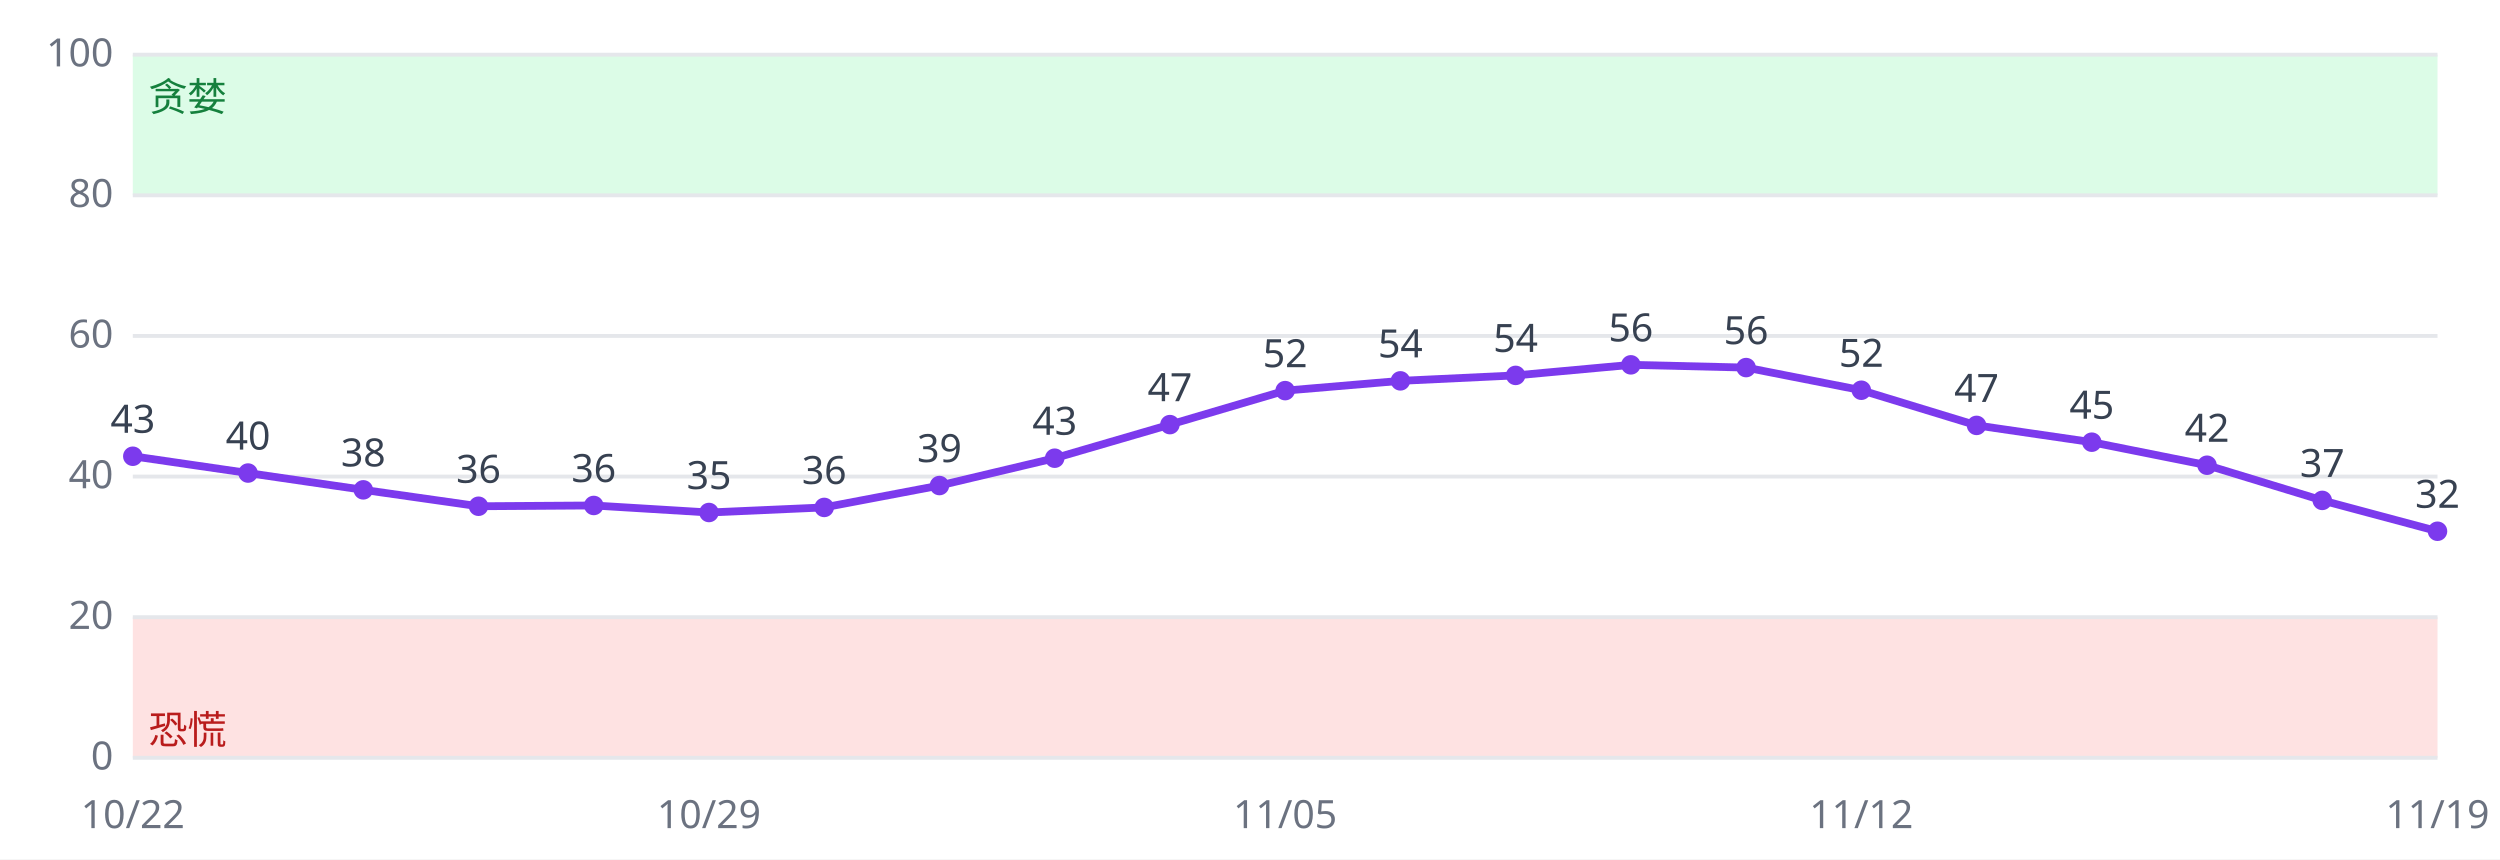
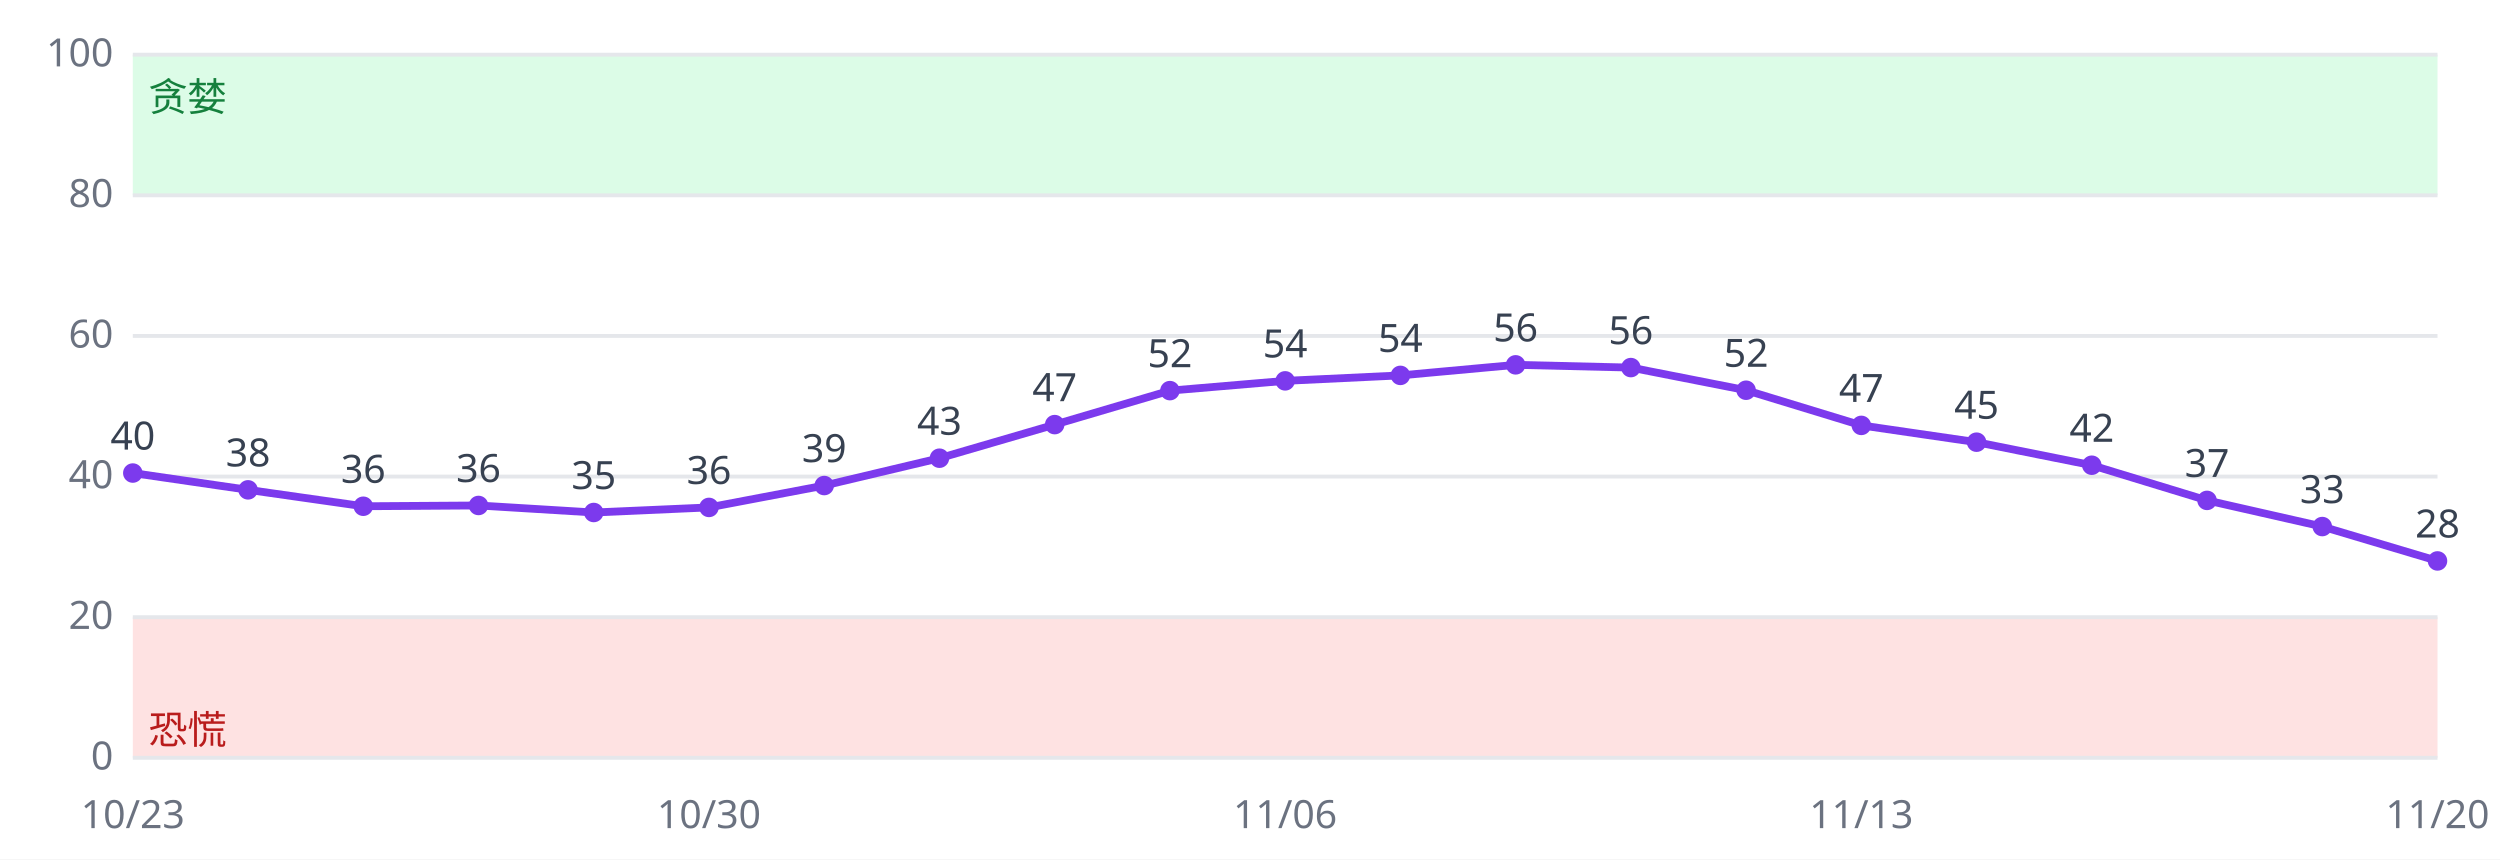
<svg xmlns="http://www.w3.org/2000/svg" viewBox="0 0 640 220" font-family="sans-serif" font-size="10">
  <rect width="640" height="220" fill="#ffffff" />
  <rect x="34" y="158.0" width="590" height="36.0" fill="#fee2e2" />
  <rect x="34" y="14.0" width="590" height="36.0" fill="#dcfce7" />
  <line x1="34" x2="624" y1="194.0" y2="194.0" stroke="#e5e7eb" />
  <text x="29" y="197.0" text-anchor="end" fill="#6b7280">0</text>
  <line x1="34" x2="624" y1="158.0" y2="158.0" stroke="#e5e7eb" />
  <text x="29" y="161.0" text-anchor="end" fill="#6b7280">20</text>
  <line x1="34" x2="624" y1="122.0" y2="122.0" stroke="#e5e7eb" />
  <text x="29" y="125.0" text-anchor="end" fill="#6b7280">40</text>
  <line x1="34" x2="624" y1="86.0" y2="86.0" stroke="#e5e7eb" />
  <text x="29" y="89.0" text-anchor="end" fill="#6b7280">60</text>
  <line x1="34" x2="624" y1="50.0" y2="50.0" stroke="#e5e7eb" />
  <text x="29" y="53.0" text-anchor="end" fill="#6b7280">80</text>
  <line x1="34" x2="624" y1="14.0" y2="14.0" stroke="#e5e7eb" />
  <text x="29" y="17.0" text-anchor="end" fill="#6b7280">100</text>
  <text x="38" y="190.4" fill="#b91c1c">恐慌</text>
  <text x="38" y="28.4" fill="#15803d">贪婪</text>
-   <polyline fill="none" stroke="#7c3aed" stroke-width="2" points="34.0,116.8 63.5,121.1 93.0,125.4 122.5,129.6 152.0,129.4 181.5,131.2 211.0,129.9 240.5,124.3 270.0,117.3 299.5,108.7 329.0,100.0 358.5,97.5 388.0,96.1 417.5,93.4 447.0,94.1 476.5,99.9 506.0,108.9 535.5,113.2 565.0,119.1 594.5,128.1 624.0,136.0" />
-   <circle cx="34.0" cy="116.8" r="2.5" fill="#7c3aed" />
-   <text x="34.0" y="110.8" text-anchor="middle" fill="#374151">43</text>
-   <text x="34.0" y="212" text-anchor="middle" fill="#6b7280">10/22</text>
-   <circle cx="63.5" cy="121.1" r="2.5" fill="#7c3aed" />
-   <text x="63.5" y="115.1" text-anchor="middle" fill="#374151">40</text>
-   <circle cx="93.0" cy="125.4" r="2.5" fill="#7c3aed" />
-   <text x="93.0" y="119.4" text-anchor="middle" fill="#374151">38</text>
-   <circle cx="122.5" cy="129.6" r="2.5" fill="#7c3aed" />
-   <text x="122.5" y="123.6" text-anchor="middle" fill="#374151">36</text>
-   <circle cx="152.0" cy="129.4" r="2.5" fill="#7c3aed" />
-   <text x="152.0" y="123.4" text-anchor="middle" fill="#374151">36</text>
-   <circle cx="181.5" cy="131.2" r="2.5" fill="#7c3aed" />
-   <text x="181.5" y="125.2" text-anchor="middle" fill="#374151">35</text>
-   <text x="181.5" y="212" text-anchor="middle" fill="#6b7280">10/29</text>
-   <circle cx="211.0" cy="129.9" r="2.5" fill="#7c3aed" />
-   <text x="211.0" y="123.9" text-anchor="middle" fill="#374151">36</text>
-   <circle cx="240.5" cy="124.3" r="2.5" fill="#7c3aed" />
-   <text x="240.5" y="118.3" text-anchor="middle" fill="#374151">39</text>
-   <circle cx="270.0" cy="117.3" r="2.5" fill="#7c3aed" />
-   <text x="270.0" y="111.3" text-anchor="middle" fill="#374151">43</text>
-   <circle cx="299.5" cy="108.7" r="2.5" fill="#7c3aed" />
-   <text x="299.5" y="102.7" text-anchor="middle" fill="#374151">47</text>
-   <circle cx="329.0" cy="100.0" r="2.5" fill="#7c3aed" />
-   <text x="329.0" y="94.0" text-anchor="middle" fill="#374151">52</text>
-   <text x="329.0" y="212" text-anchor="middle" fill="#6b7280">11/05</text>
-   <circle cx="358.5" cy="97.5" r="2.5" fill="#7c3aed" />
-   <text x="358.5" y="91.5" text-anchor="middle" fill="#374151">54</text>
-   <circle cx="388.0" cy="96.1" r="2.5" fill="#7c3aed" />
-   <text x="388.0" y="90.1" text-anchor="middle" fill="#374151">54</text>
-   <circle cx="417.5" cy="93.4" r="2.5" fill="#7c3aed" />
-   <text x="417.5" y="87.4" text-anchor="middle" fill="#374151">56</text>
-   <circle cx="447.0" cy="94.1" r="2.5" fill="#7c3aed" />
-   <text x="447.0" y="88.1" text-anchor="middle" fill="#374151">56</text>
-   <circle cx="476.5" cy="99.9" r="2.5" fill="#7c3aed" />
-   <text x="476.5" y="93.9" text-anchor="middle" fill="#374151">52</text>
-   <text x="476.5" y="212" text-anchor="middle" fill="#6b7280">11/12</text>
-   <circle cx="506.0" cy="108.9" r="2.5" fill="#7c3aed" />
-   <text x="506.0" y="102.9" text-anchor="middle" fill="#374151">47</text>
-   <circle cx="535.5" cy="113.2" r="2.5" fill="#7c3aed" />
-   <text x="535.5" y="107.2" text-anchor="middle" fill="#374151">45</text>
-   <circle cx="565.0" cy="119.1" r="2.5" fill="#7c3aed" />
-   <text x="565.0" y="113.1" text-anchor="middle" fill="#374151">42</text>
-   <circle cx="594.5" cy="128.1" r="2.5" fill="#7c3aed" />
-   <text x="594.5" y="122.1" text-anchor="middle" fill="#374151">37</text>
-   <circle cx="624.0" cy="136.0" r="2.5" fill="#7c3aed" />
-   <text x="624.0" y="130.0" text-anchor="middle" fill="#374151">32</text>
-   <text x="624.0" y="212" text-anchor="middle" fill="#6b7280">11/19</text>
+   <polyline fill="none" stroke="#7c3aed" stroke-width="2" points="34.0,121.1 63.5,125.4 93.0,129.6 122.5,129.4 152.0,131.2 181.5,129.9 211.0,124.3 240.5,117.3 270.0,108.7 299.5,100.0 329.0,97.5 358.5,96.1 388.0,93.4 417.5,94.1 447.0,99.9 476.5,108.9 506.0,113.2 535.5,119.1 565.0,128.1 594.5,134.8 624.0,143.6" />
+   <circle cx="34.0" cy="121.1" r="2.5" fill="#7c3aed" />
+   <text x="34.0" y="115.1" text-anchor="middle" fill="#374151">40</text>
+   <text x="34.0" y="212" text-anchor="middle" fill="#6b7280">10/23</text>
+   <circle cx="63.5" cy="125.4" r="2.5" fill="#7c3aed" />
+   <text x="63.5" y="119.4" text-anchor="middle" fill="#374151">38</text>
+   <circle cx="93.0" cy="129.6" r="2.5" fill="#7c3aed" />
+   <text x="93.0" y="123.6" text-anchor="middle" fill="#374151">36</text>
+   <circle cx="122.5" cy="129.4" r="2.5" fill="#7c3aed" />
+   <text x="122.5" y="123.4" text-anchor="middle" fill="#374151">36</text>
+   <circle cx="152.0" cy="131.2" r="2.5" fill="#7c3aed" />
+   <text x="152.0" y="125.2" text-anchor="middle" fill="#374151">35</text>
+   <circle cx="181.5" cy="129.9" r="2.5" fill="#7c3aed" />
+   <text x="181.5" y="123.9" text-anchor="middle" fill="#374151">36</text>
+   <text x="181.5" y="212" text-anchor="middle" fill="#6b7280">10/30</text>
+   <circle cx="211.0" cy="124.3" r="2.5" fill="#7c3aed" />
+   <text x="211.0" y="118.3" text-anchor="middle" fill="#374151">39</text>
+   <circle cx="240.5" cy="117.3" r="2.5" fill="#7c3aed" />
+   <text x="240.5" y="111.3" text-anchor="middle" fill="#374151">43</text>
+   <circle cx="270.0" cy="108.7" r="2.5" fill="#7c3aed" />
+   <text x="270.0" y="102.7" text-anchor="middle" fill="#374151">47</text>
+   <circle cx="299.5" cy="100.0" r="2.5" fill="#7c3aed" />
+   <text x="299.5" y="94.0" text-anchor="middle" fill="#374151">52</text>
+   <circle cx="329.0" cy="97.5" r="2.5" fill="#7c3aed" />
+   <text x="329.0" y="91.5" text-anchor="middle" fill="#374151">54</text>
+   <text x="329.0" y="212" text-anchor="middle" fill="#6b7280">11/06</text>
+   <circle cx="358.5" cy="96.1" r="2.5" fill="#7c3aed" />
+   <text x="358.5" y="90.1" text-anchor="middle" fill="#374151">54</text>
+   <circle cx="388.0" cy="93.4" r="2.5" fill="#7c3aed" />
+   <text x="388.0" y="87.4" text-anchor="middle" fill="#374151">56</text>
+   <circle cx="417.5" cy="94.1" r="2.5" fill="#7c3aed" />
+   <text x="417.5" y="88.1" text-anchor="middle" fill="#374151">56</text>
+   <circle cx="447.0" cy="99.9" r="2.5" fill="#7c3aed" />
+   <text x="447.0" y="93.9" text-anchor="middle" fill="#374151">52</text>
+   <circle cx="476.5" cy="108.9" r="2.5" fill="#7c3aed" />
+   <text x="476.5" y="102.9" text-anchor="middle" fill="#374151">47</text>
+   <text x="476.5" y="212" text-anchor="middle" fill="#6b7280">11/13</text>
+   <circle cx="506.0" cy="113.2" r="2.5" fill="#7c3aed" />
+   <text x="506.0" y="107.2" text-anchor="middle" fill="#374151">45</text>
+   <circle cx="535.5" cy="119.1" r="2.5" fill="#7c3aed" />
+   <text x="535.5" y="113.1" text-anchor="middle" fill="#374151">42</text>
+   <circle cx="565.0" cy="128.1" r="2.5" fill="#7c3aed" />
+   <text x="565.0" y="122.1" text-anchor="middle" fill="#374151">37</text>
+   <circle cx="594.5" cy="134.8" r="2.5" fill="#7c3aed" />
+   <text x="594.5" y="128.8" text-anchor="middle" fill="#374151">33</text>
+   <circle cx="624.0" cy="143.6" r="2.5" fill="#7c3aed" />
+   <text x="624.0" y="137.6" text-anchor="middle" fill="#374151">28</text>
+   <text x="624.0" y="212" text-anchor="middle" fill="#6b7280">11/20</text>
</svg>
